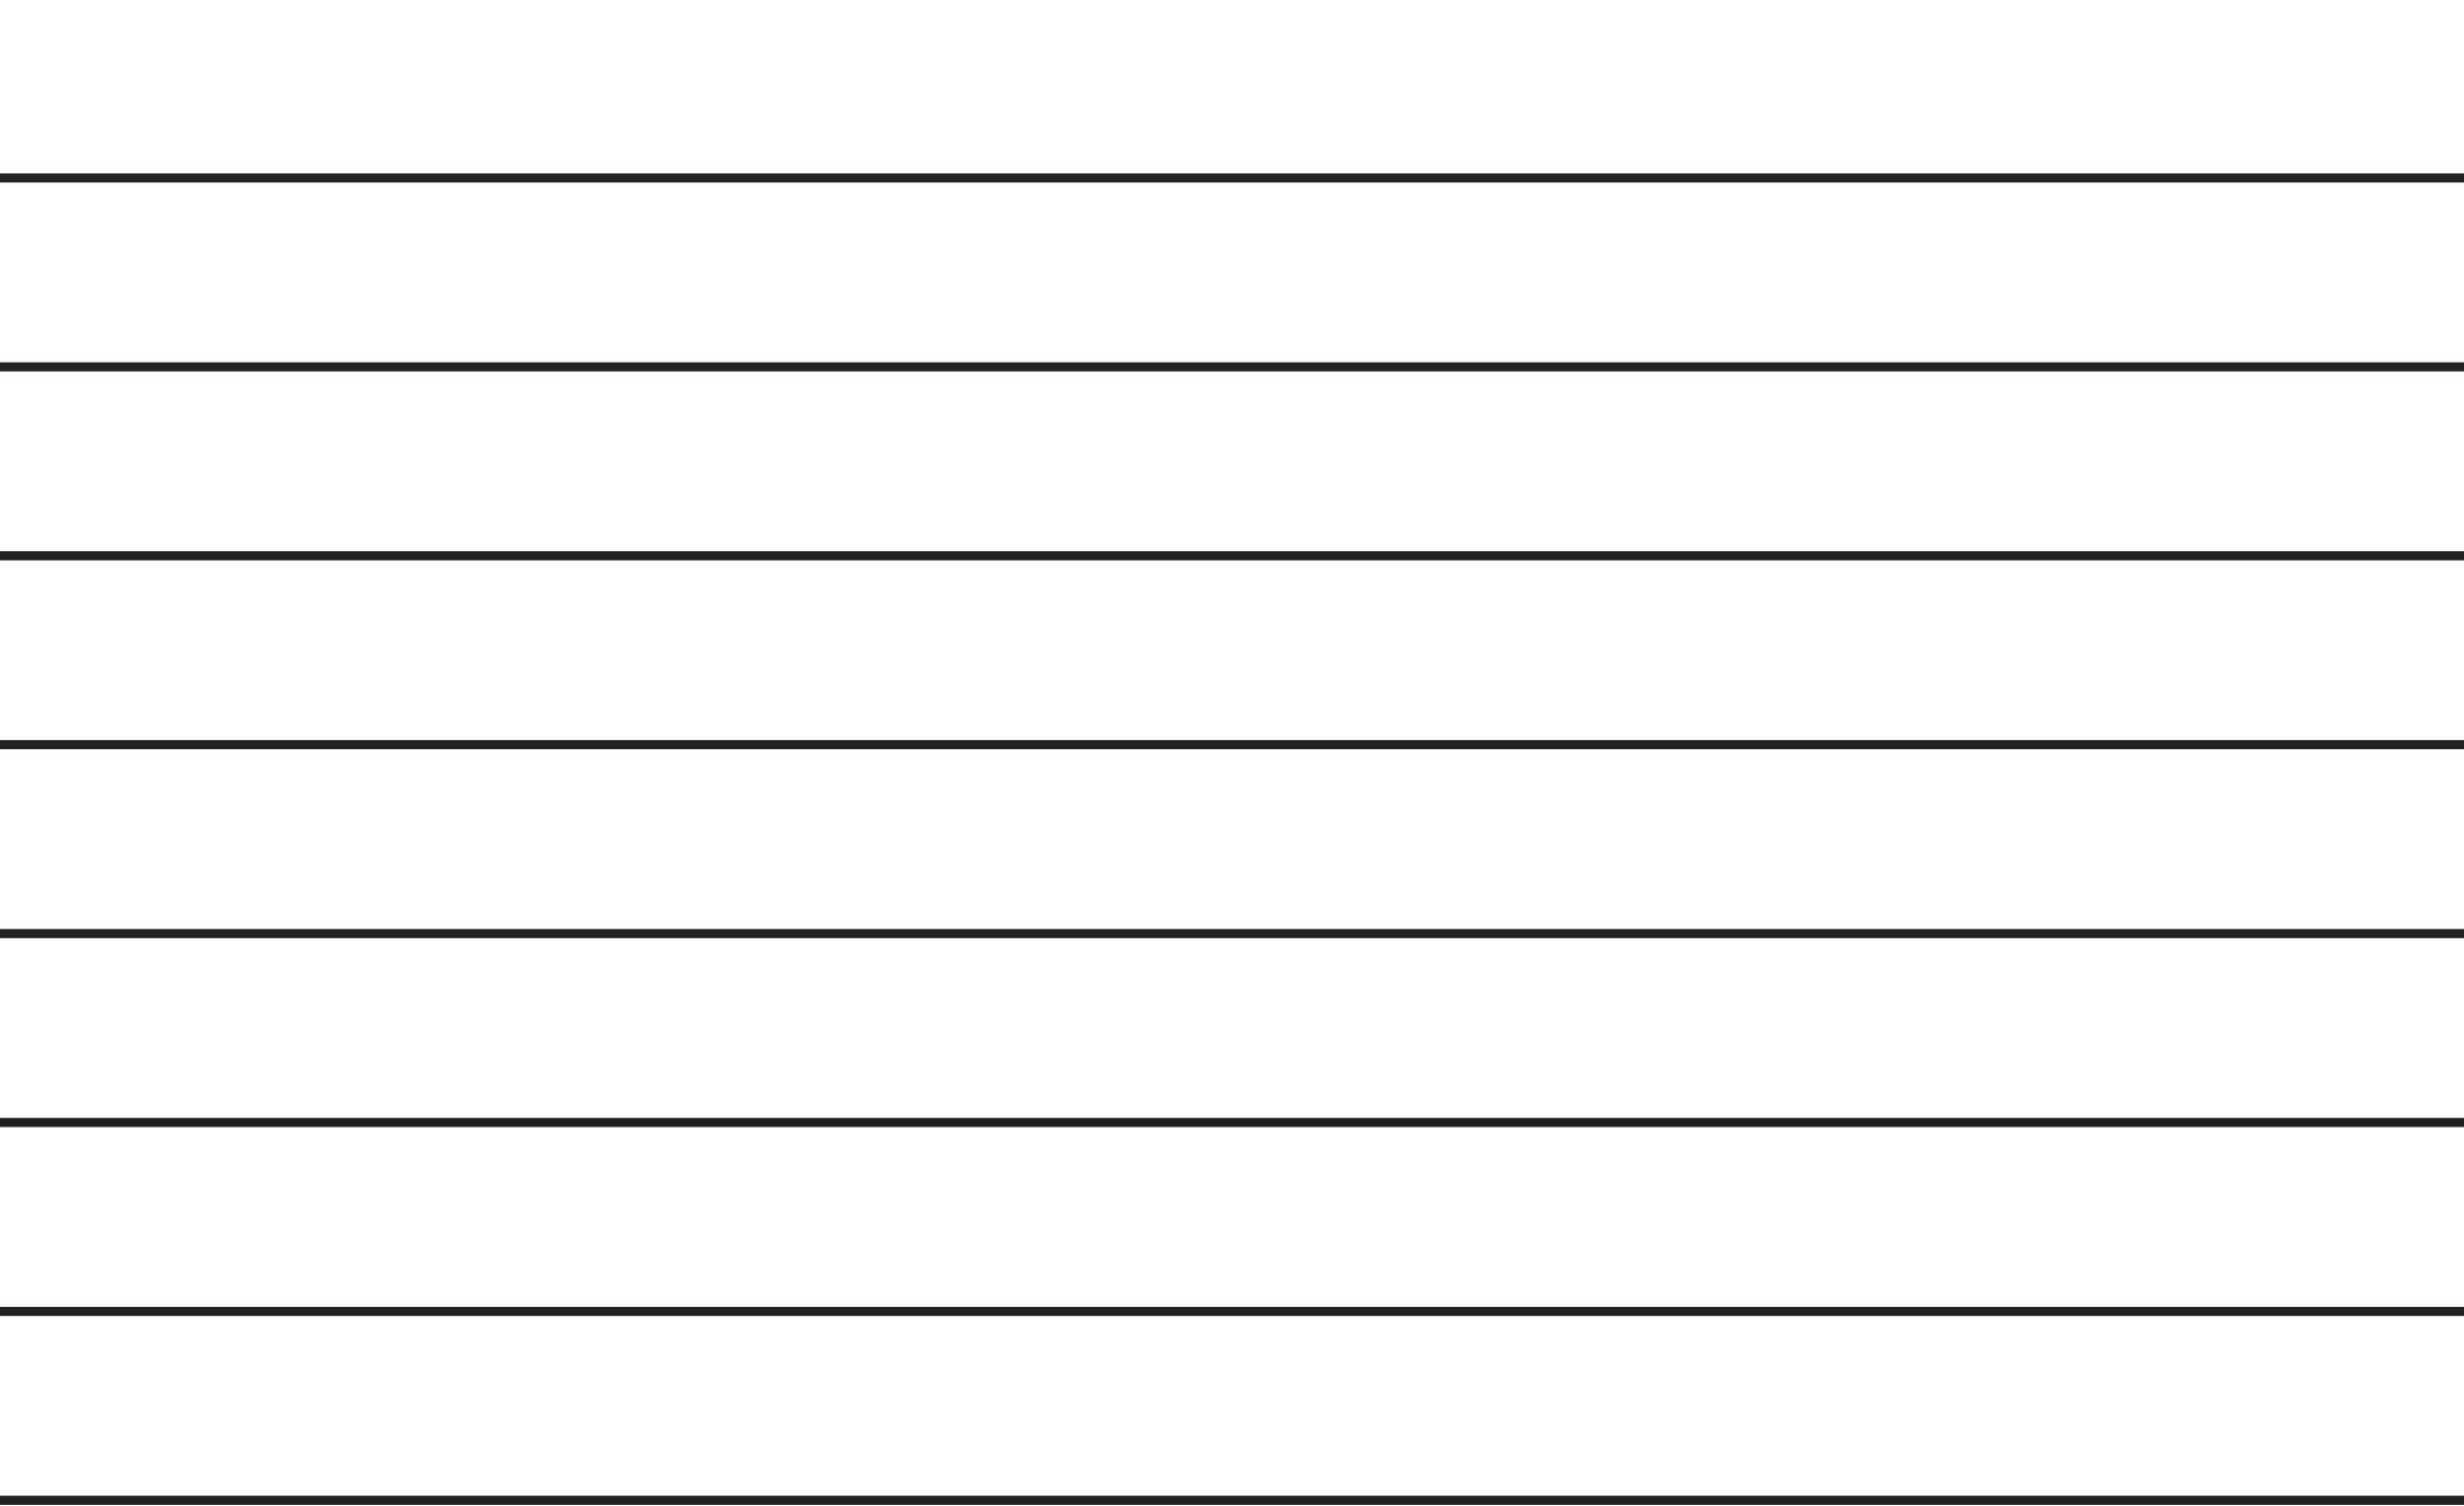
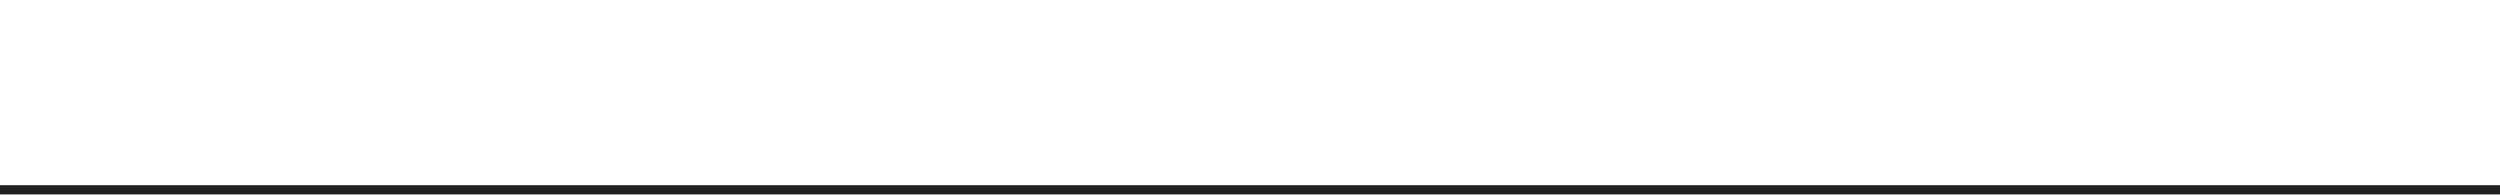
- <svg xmlns="http://www.w3.org/2000/svg" width="270" height="165" viewBox="0 0 270 165" fill="none">
-   <rect y="19" width="270" height="1" fill="#212121" />
-   <rect y="39.699" width="270" height="1" fill="#212121" />
-   <rect y="60.4" width="270" height="1" fill="#212121" />
-   <rect y="81.1" width="270" height="1" fill="#212121" />
-   <rect y="101.801" width="270" height="1" fill="#212121" />
-   <rect y="122.5" width="270" height="1" fill="#212121" />
-   <rect y="143.199" width="270" height="1" fill="#212121" />
-   <rect y="163.9" width="270" height="1" fill="#212121" />
+ <svg xmlns="http://www.w3.org/2000/svg" width="270" height="21" viewBox="0 0 270 21" fill="none">
+   <rect y="20" width="270" height="1" fill="#212121" />
</svg>
